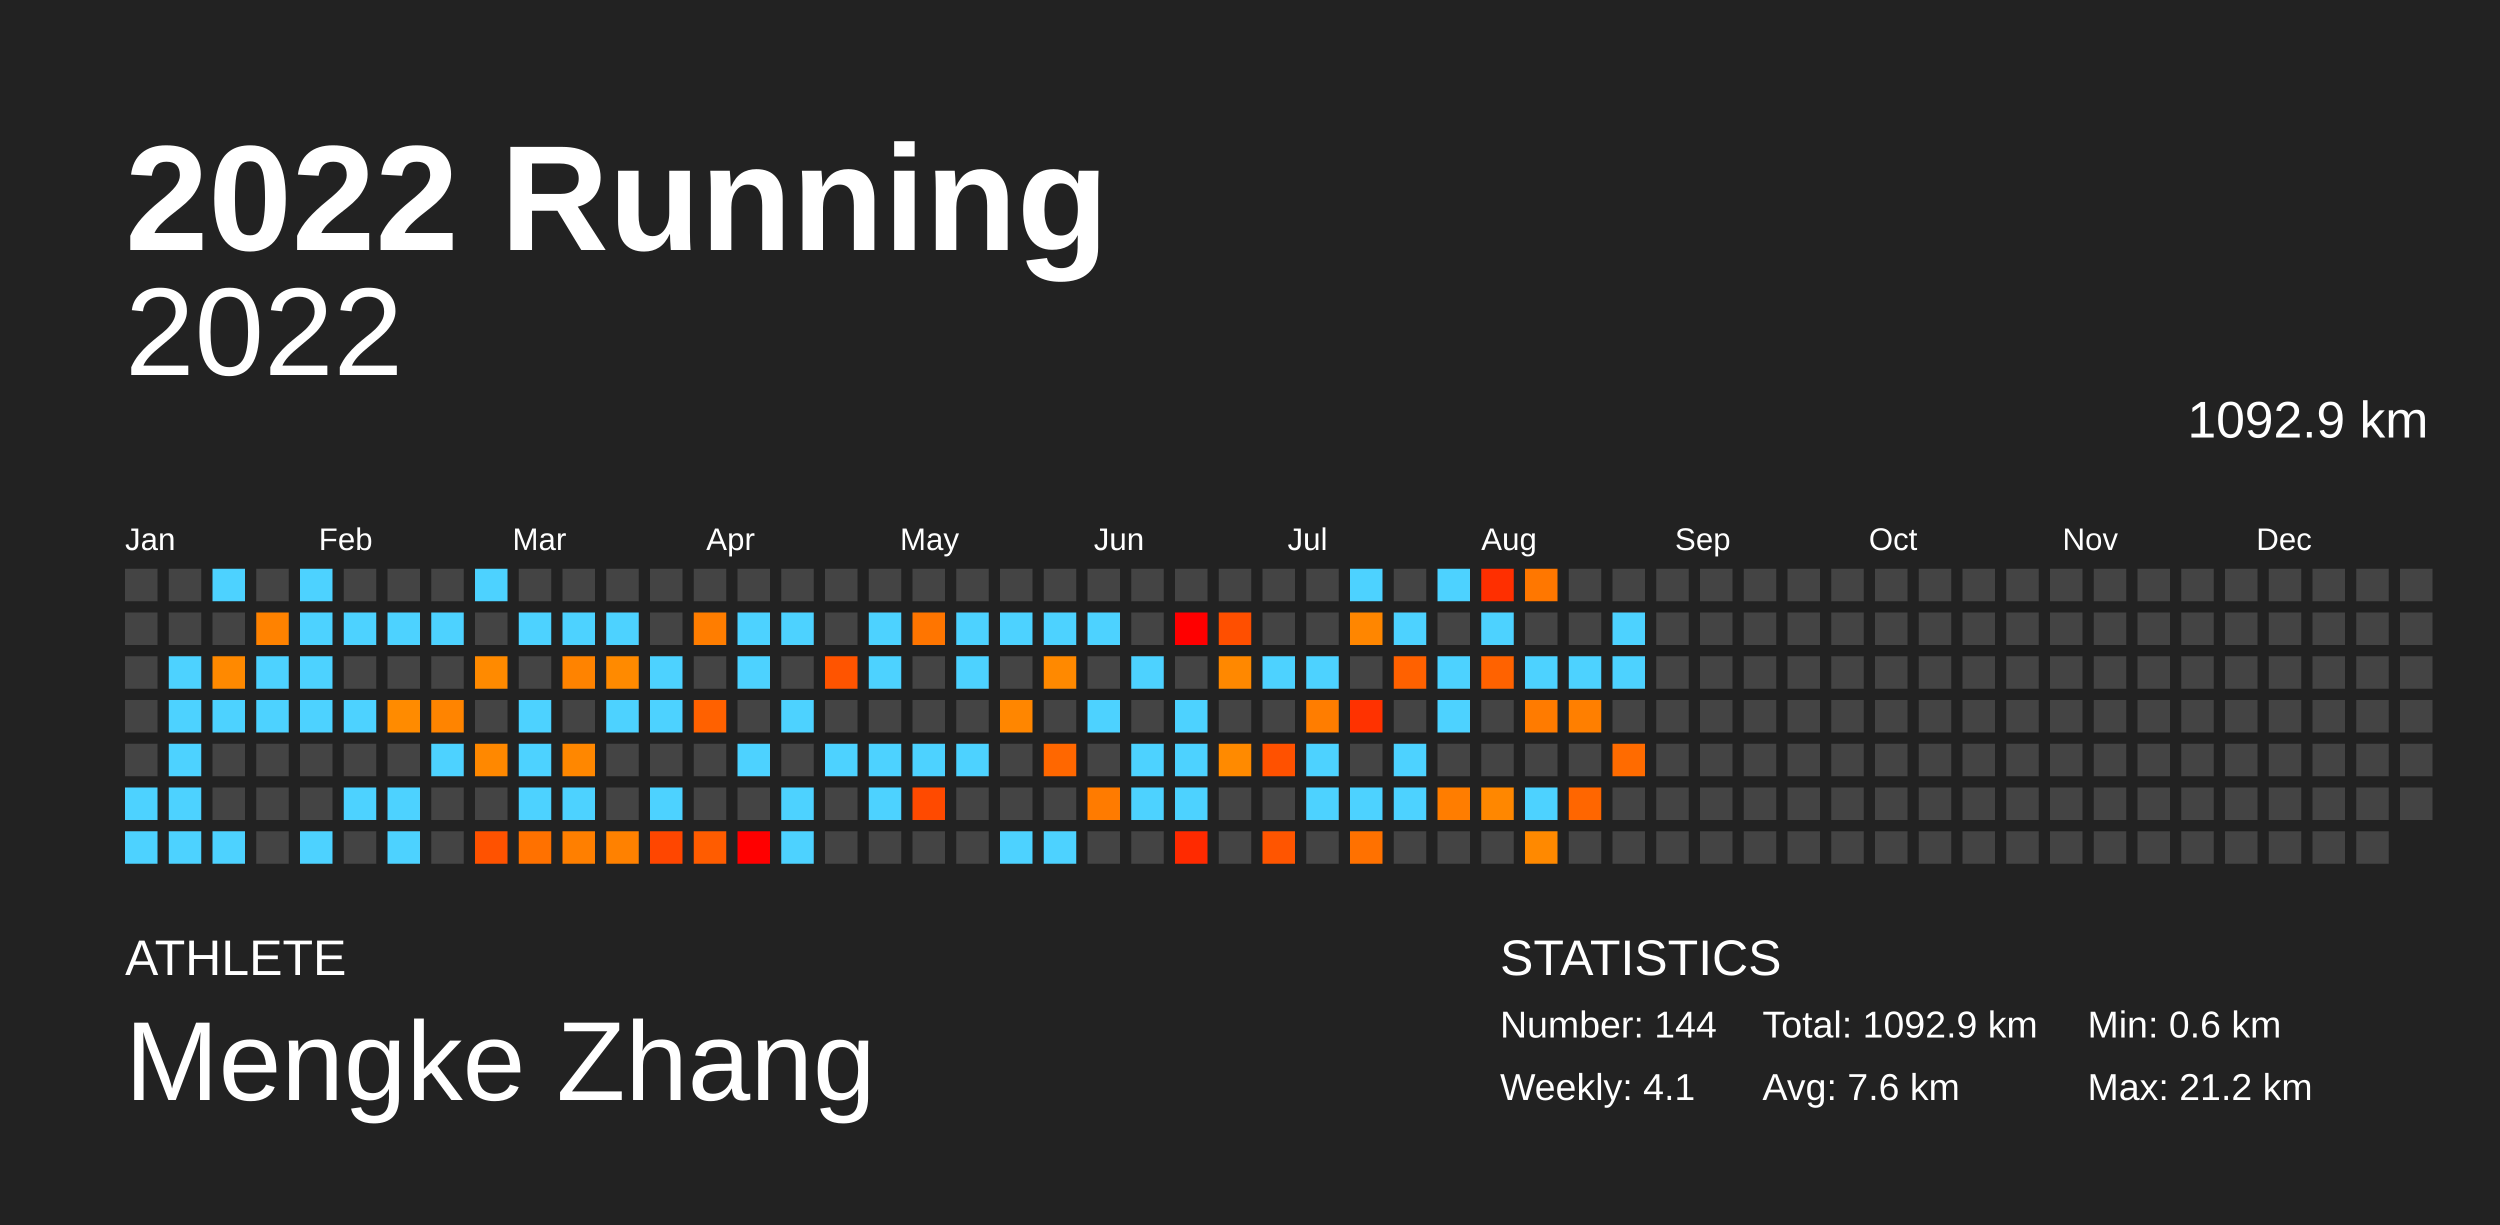
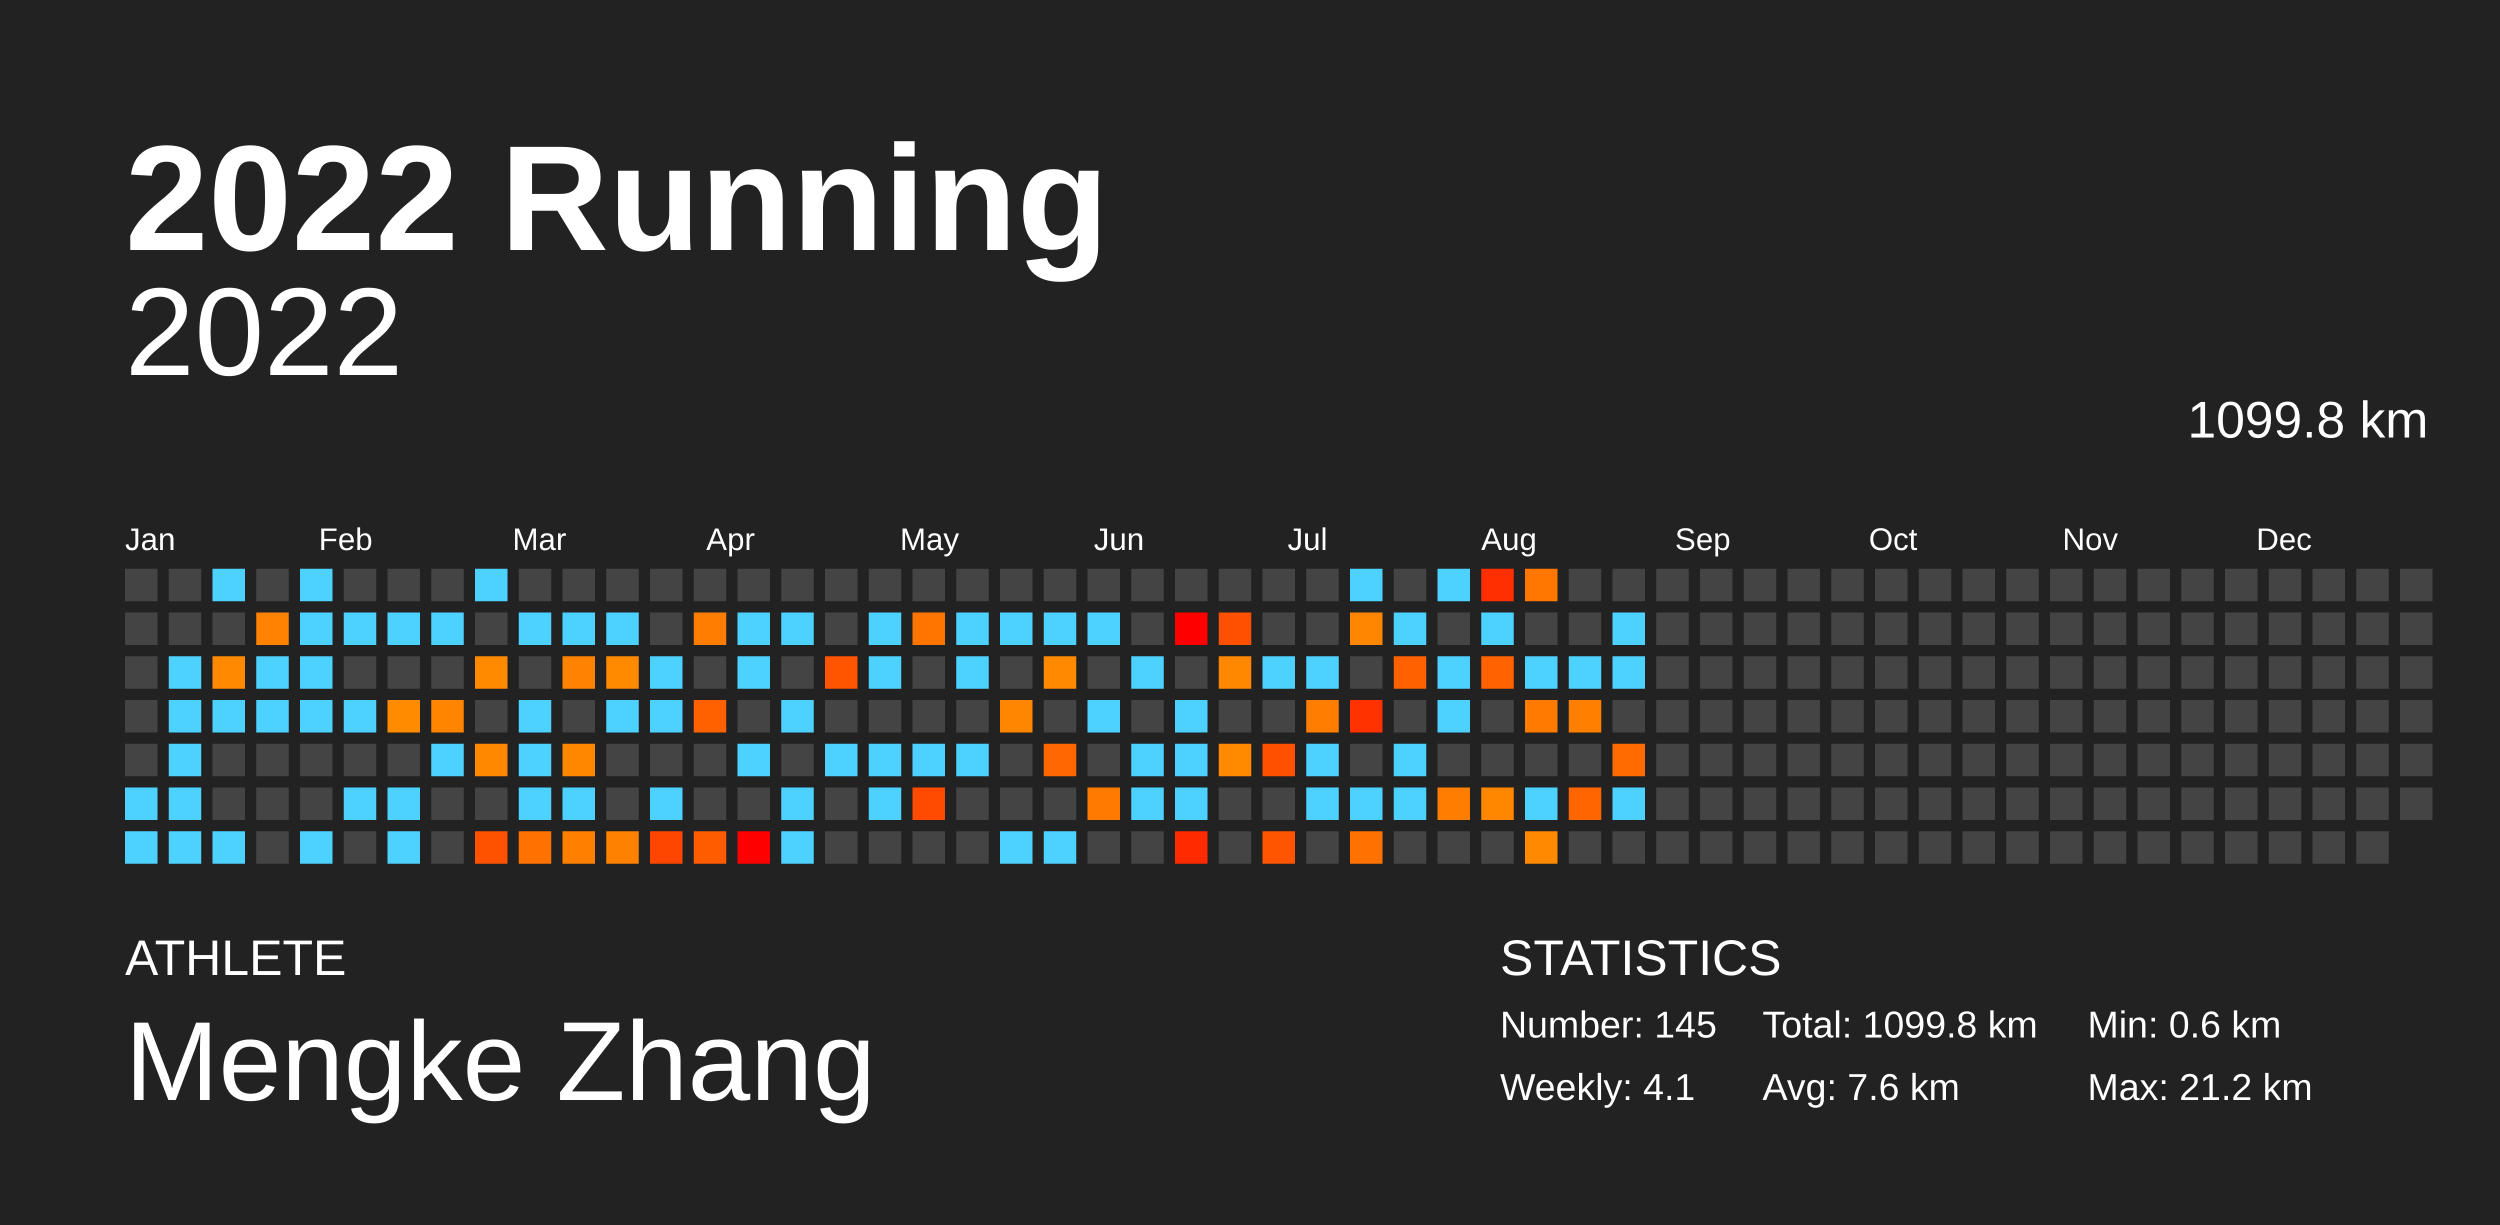
<svg xmlns="http://www.w3.org/2000/svg" baseProfile="full" height="98mm" version="1.1" viewBox="0,0,200,98" width="200mm">
  <defs />
  <rect fill="#222222" height="98" width="200" x="0" y="0" />
  <text fill="#FFFFFF" style="font-size:12px; font-family:Arial; font-weight:bold;" x="10" y="20">2022 Running</text>
  <text fill="#FFFFFF" style="font-size:4px; font-family:Arial" x="10" y="78">ATHLETE</text>
  <text fill="#FFFFFF" style="font-size:9px; font-family:Arial" x="10" y="88">Mengke Zhang</text>
  <text fill="#FFFFFF" style="font-size:4px; font-family:Arial" x="120" y="78">STATISTICS</text>
-   <text fill="#FFFFFF" style="font-size:3px; font-family:Arial" x="120" y="83">Number: 144</text>
+   <text fill="#FFFFFF" style="font-size:3px; font-family:Arial" x="120" y="83">Number: 145</text>
  <text fill="#FFFFFF" style="font-size:3px; font-family:Arial" x="120" y="88">Weekly: 4.1</text>
-   <text fill="#FFFFFF" style="font-size:3px; font-family:Arial" x="141" y="83">Total: 1092.9 km</text>
+   <text fill="#FFFFFF" style="font-size:3px; font-family:Arial" x="141" y="83">Total: 1099.8 km</text>
  <text fill="#FFFFFF" style="font-size:3px; font-family:Arial" x="141" y="88">Avg: 7.6 km</text>
  <text fill="#FFFFFF" style="font-size:3px; font-family:Arial" x="167" y="83">Min: 0.6 km</text>
  <text fill="#FFFFFF" style="font-size:3px; font-family:Arial" x="167" y="88">Max: 21.2 km</text>
  <text alignment-baseline="hanging" fill="#FFFFFF" style="font-size:10.0px; font-family:Arial;" x="10" y="30">2022</text>
-   <text alignment-baseline="hanging" fill="#FFFFFF" style="font-size:4.125px; font-family:Arial;" x="175" y="35">1092.9 km</text>
+   <text alignment-baseline="hanging" fill="#FFFFFF" style="font-size:4.125px; font-family:Arial;" x="175" y="35">1099.8 km</text>
  <text fill="#FFFFFF" style="font-size:2.5px; font-family:Arial" x="10.0" y="44">Jan</text>
  <text fill="#FFFFFF" style="font-size:2.5px; font-family:Arial" x="25.5" y="44">Feb</text>
  <text fill="#FFFFFF" style="font-size:2.5px; font-family:Arial" x="41.0" y="44">Mar</text>
  <text fill="#FFFFFF" style="font-size:2.5px; font-family:Arial" x="56.5" y="44">Apr</text>
  <text fill="#FFFFFF" style="font-size:2.5px; font-family:Arial" x="72.0" y="44">May</text>
  <text fill="#FFFFFF" style="font-size:2.5px; font-family:Arial" x="87.5" y="44">Jun</text>
  <text fill="#FFFFFF" style="font-size:2.5px; font-family:Arial" x="103.0" y="44">Jul</text>
  <text fill="#FFFFFF" style="font-size:2.5px; font-family:Arial" x="118.5" y="44">Aug</text>
  <text fill="#FFFFFF" style="font-size:2.5px; font-family:Arial" x="134.0" y="44">Sep</text>
  <text fill="#FFFFFF" style="font-size:2.5px; font-family:Arial" x="149.5" y="44">Oct</text>
  <text fill="#FFFFFF" style="font-size:2.5px; font-family:Arial" x="165.0" y="44">Nov</text>
  <text fill="#FFFFFF" style="font-size:2.5px; font-family:Arial" x="180.5" y="44">Dec</text>
  <rect fill="#444444" height="2.6" width="2.6" x="10.0" y="45.5" />
  <rect fill="#444444" height="2.6" width="2.6" x="10.0" y="49.0" />
  <rect fill="#444444" height="2.6" width="2.6" x="10.0" y="52.5" />
  <rect fill="#444444" height="2.6" width="2.6" x="10.0" y="56.0" />
  <rect fill="#444444" height="2.6" width="2.6" x="10.0" y="59.5" />
  <rect fill="#4dd2ff" height="2.6" width="2.6" x="10.0" y="63.0" />
  <rect fill="#4dd2ff" height="2.6" width="2.6" x="10.0" y="66.5" />
  <rect fill="#444444" height="2.6" width="2.6" x="13.5" y="45.5" />
  <rect fill="#444444" height="2.6" width="2.6" x="13.5" y="49.0" />
  <rect fill="#4dd2ff" height="2.6" width="2.6" x="13.5" y="52.5" />
  <rect fill="#4dd2ff" height="2.6" width="2.6" x="13.5" y="56.0" />
  <rect fill="#4dd2ff" height="2.6" width="2.6" x="13.5" y="59.5" />
  <rect fill="#4dd2ff" height="2.6" width="2.6" x="13.5" y="63.0" />
  <rect fill="#4dd2ff" height="2.6" width="2.6" x="13.5" y="66.5" />
  <rect fill="#4dd2ff" height="2.6" width="2.6" x="17.0" y="45.5" />
  <rect fill="#444444" height="2.6" width="2.6" x="17.0" y="49.0" />
  <rect fill="#ff8900" height="2.6" width="2.6" x="17.0" y="52.5" />
  <rect fill="#4dd2ff" height="2.6" width="2.6" x="17.0" y="56.0" />
  <rect fill="#444444" height="2.6" width="2.6" x="17.0" y="59.5" />
  <rect fill="#444444" height="2.6" width="2.6" x="17.0" y="63.0" />
  <rect fill="#4dd2ff" height="2.6" width="2.6" x="17.0" y="66.5" />
  <rect fill="#444444" height="2.6" width="2.6" x="20.5" y="45.5" />
  <rect fill="#ff8200" height="2.6" width="2.6" x="20.5" y="49.0" />
  <rect fill="#4dd2ff" height="2.6" width="2.6" x="20.5" y="52.5" />
  <rect fill="#4dd2ff" height="2.6" width="2.6" x="20.5" y="56.0" />
  <rect fill="#444444" height="2.6" width="2.6" x="20.5" y="59.5" />
  <rect fill="#444444" height="2.6" width="2.6" x="20.5" y="63.0" />
  <rect fill="#444444" height="2.6" width="2.6" x="20.5" y="66.5" />
  <rect fill="#4dd2ff" height="2.6" width="2.6" x="24.0" y="45.5" />
  <rect fill="#4dd2ff" height="2.6" width="2.6" x="24.0" y="49.0" />
  <rect fill="#4dd2ff" height="2.6" width="2.6" x="24.0" y="52.5" />
  <rect fill="#4dd2ff" height="2.6" width="2.6" x="24.0" y="56.0" />
  <rect fill="#444444" height="2.6" width="2.6" x="24.0" y="59.5" />
  <rect fill="#444444" height="2.6" width="2.6" x="24.0" y="63.0" />
  <rect fill="#4dd2ff" height="2.6" width="2.6" x="24.0" y="66.5" />
  <rect fill="#444444" height="2.6" width="2.6" x="27.5" y="45.5" />
  <rect fill="#4dd2ff" height="2.6" width="2.6" x="27.5" y="49.0" />
  <rect fill="#444444" height="2.6" width="2.6" x="27.5" y="52.5" />
  <rect fill="#4dd2ff" height="2.6" width="2.6" x="27.5" y="56.0" />
  <rect fill="#444444" height="2.6" width="2.6" x="27.5" y="59.5" />
  <rect fill="#4dd2ff" height="2.6" width="2.6" x="27.5" y="63.0" />
  <rect fill="#444444" height="2.6" width="2.6" x="27.5" y="66.5" />
  <rect fill="#444444" height="2.6" width="2.6" x="31.0" y="45.5" />
  <rect fill="#4dd2ff" height="2.6" width="2.6" x="31.0" y="49.0" />
  <rect fill="#444444" height="2.6" width="2.6" x="31.0" y="52.5" />
  <rect fill="#ff8b00" height="2.6" width="2.6" x="31.0" y="56.0" />
  <rect fill="#444444" height="2.6" width="2.6" x="31.0" y="59.5" />
  <rect fill="#4dd2ff" height="2.6" width="2.6" x="31.0" y="63.0" />
  <rect fill="#4dd2ff" height="2.6" width="2.6" x="31.0" y="66.5" />
  <rect fill="#444444" height="2.6" width="2.6" x="34.5" y="45.5" />
  <rect fill="#4dd2ff" height="2.6" width="2.6" x="34.5" y="49.0" />
  <rect fill="#444444" height="2.6" width="2.6" x="34.5" y="52.5" />
  <rect fill="#ff8400" height="2.6" width="2.6" x="34.5" y="56.0" />
  <rect fill="#4dd2ff" height="2.6" width="2.6" x="34.5" y="59.5" />
  <rect fill="#444444" height="2.6" width="2.6" x="34.5" y="63.0" />
  <rect fill="#444444" height="2.6" width="2.6" x="34.5" y="66.5" />
  <rect fill="#4dd2ff" height="2.6" width="2.6" x="38.0" y="45.5" />
  <rect fill="#444444" height="2.6" width="2.6" x="38.0" y="49.0" />
  <rect fill="#ff8a00" height="2.6" width="2.6" x="38.0" y="52.5" />
  <rect fill="#444444" height="2.6" width="2.6" x="38.0" y="56.0" />
  <rect fill="#ff8800" height="2.6" width="2.6" x="38.0" y="59.5" />
  <rect fill="#444444" height="2.6" width="2.6" x="38.0" y="63.0" />
  <rect fill="#ff5200" height="2.6" width="2.6" x="38.0" y="66.5" />
  <rect fill="#444444" height="2.6" width="2.6" x="41.5" y="45.5" />
  <rect fill="#4dd2ff" height="2.6" width="2.6" x="41.5" y="49.0" />
  <rect fill="#444444" height="2.6" width="2.6" x="41.5" y="52.5" />
  <rect fill="#4dd2ff" height="2.6" width="2.6" x="41.5" y="56.0" />
  <rect fill="#4dd2ff" height="2.6" width="2.6" x="41.5" y="59.5" />
  <rect fill="#4dd2ff" height="2.6" width="2.6" x="41.5" y="63.0" />
  <rect fill="#ff7100" height="2.6" width="2.6" x="41.5" y="66.5" />
  <rect fill="#444444" height="2.6" width="2.6" x="45.0" y="45.5" />
  <rect fill="#4dd2ff" height="2.6" width="2.6" x="45.0" y="49.0" />
  <rect fill="#ff8300" height="2.6" width="2.6" x="45.0" y="52.5" />
  <rect fill="#444444" height="2.6" width="2.6" x="45.0" y="56.0" />
  <rect fill="#ff8700" height="2.6" width="2.6" x="45.0" y="59.5" />
  <rect fill="#4dd2ff" height="2.6" width="2.6" x="45.0" y="63.0" />
  <rect fill="#ff7f00" height="2.6" width="2.6" x="45.0" y="66.5" />
  <rect fill="#444444" height="2.6" width="2.6" x="48.5" y="45.5" />
  <rect fill="#4dd2ff" height="2.6" width="2.6" x="48.5" y="49.0" />
  <rect fill="#ff8a00" height="2.6" width="2.6" x="48.5" y="52.5" />
  <rect fill="#4dd2ff" height="2.6" width="2.6" x="48.5" y="56.0" />
  <rect fill="#444444" height="2.6" width="2.6" x="48.5" y="59.5" />
  <rect fill="#444444" height="2.6" width="2.6" x="48.5" y="63.0" />
  <rect fill="#ff8100" height="2.6" width="2.6" x="48.5" y="66.5" />
  <rect fill="#444444" height="2.6" width="2.6" x="52.0" y="45.5" />
  <rect fill="#444444" height="2.6" width="2.6" x="52.0" y="49.0" />
  <rect fill="#4dd2ff" height="2.6" width="2.6" x="52.0" y="52.5" />
  <rect fill="#4dd2ff" height="2.6" width="2.6" x="52.0" y="56.0" />
  <rect fill="#444444" height="2.6" width="2.6" x="52.0" y="59.5" />
  <rect fill="#4dd2ff" height="2.6" width="2.6" x="52.0" y="63.0" />
  <rect fill="#ff4600" height="2.6" width="2.6" x="52.0" y="66.5" />
  <rect fill="#444444" height="2.6" width="2.6" x="55.5" y="45.5" />
  <rect fill="#ff7d00" height="2.6" width="2.6" x="55.5" y="49.0" />
  <rect fill="#444444" height="2.6" width="2.6" x="55.5" y="52.5" />
  <rect fill="#ff6100" height="2.6" width="2.6" x="55.5" y="56.0" />
  <rect fill="#444444" height="2.6" width="2.6" x="55.5" y="59.5" />
  <rect fill="#444444" height="2.6" width="2.6" x="55.5" y="63.0" />
  <rect fill="#ff5c00" height="2.6" width="2.6" x="55.5" y="66.5" />
  <rect fill="#444444" height="2.6" width="2.6" x="59.0" y="45.5" />
  <rect fill="#4dd2ff" height="2.6" width="2.6" x="59.0" y="49.0" />
  <rect fill="#4dd2ff" height="2.6" width="2.6" x="59.0" y="52.5" />
  <rect fill="#444444" height="2.6" width="2.6" x="59.0" y="56.0" />
  <rect fill="#4dd2ff" height="2.6" width="2.6" x="59.0" y="59.5" />
  <rect fill="#444444" height="2.6" width="2.6" x="59.0" y="63.0" />
  <rect fill="red" height="2.6" width="2.6" x="59.0" y="66.5" />
  <rect fill="#444444" height="2.6" width="2.6" x="62.5" y="45.5" />
  <rect fill="#4dd2ff" height="2.6" width="2.6" x="62.5" y="49.0" />
  <rect fill="#444444" height="2.6" width="2.6" x="62.5" y="52.5" />
  <rect fill="#4dd2ff" height="2.6" width="2.6" x="62.5" y="56.0" />
  <rect fill="#444444" height="2.6" width="2.6" x="62.5" y="59.5" />
  <rect fill="#4dd2ff" height="2.6" width="2.6" x="62.5" y="63.0" />
  <rect fill="#4dd2ff" height="2.6" width="2.6" x="62.5" y="66.5" />
  <rect fill="#444444" height="2.6" width="2.6" x="66.0" y="45.5" />
  <rect fill="#444444" height="2.6" width="2.6" x="66.0" y="49.0" />
  <rect fill="#ff5400" height="2.6" width="2.6" x="66.0" y="52.5" />
  <rect fill="#444444" height="2.6" width="2.6" x="66.0" y="56.0" />
  <rect fill="#4dd2ff" height="2.6" width="2.6" x="66.0" y="59.5" />
  <rect fill="#444444" height="2.6" width="2.6" x="66.0" y="63.0" />
  <rect fill="#444444" height="2.6" width="2.6" x="66.0" y="66.5" />
  <rect fill="#444444" height="2.6" width="2.6" x="69.5" y="45.5" />
  <rect fill="#4dd2ff" height="2.6" width="2.6" x="69.5" y="49.0" />
  <rect fill="#4dd2ff" height="2.6" width="2.6" x="69.5" y="52.5" />
  <rect fill="#444444" height="2.6" width="2.6" x="69.5" y="56.0" />
  <rect fill="#4dd2ff" height="2.6" width="2.6" x="69.5" y="59.5" />
  <rect fill="#4dd2ff" height="2.6" width="2.6" x="69.5" y="63.0" />
  <rect fill="#444444" height="2.6" width="2.6" x="69.5" y="66.5" />
  <rect fill="#444444" height="2.6" width="2.6" x="73.0" y="45.5" />
  <rect fill="#ff7500" height="2.6" width="2.6" x="73.0" y="49.0" />
  <rect fill="#444444" height="2.6" width="2.6" x="73.0" y="52.5" />
  <rect fill="#444444" height="2.6" width="2.6" x="73.0" y="56.0" />
  <rect fill="#4dd2ff" height="2.6" width="2.6" x="73.0" y="59.5" />
  <rect fill="#ff4a00" height="2.6" width="2.6" x="73.0" y="63.0" />
  <rect fill="#444444" height="2.6" width="2.6" x="73.0" y="66.5" />
  <rect fill="#444444" height="2.6" width="2.6" x="76.5" y="45.5" />
  <rect fill="#4dd2ff" height="2.6" width="2.6" x="76.5" y="49.0" />
  <rect fill="#4dd2ff" height="2.6" width="2.6" x="76.5" y="52.5" />
  <rect fill="#444444" height="2.6" width="2.6" x="76.5" y="56.0" />
  <rect fill="#4dd2ff" height="2.6" width="2.6" x="76.5" y="59.5" />
  <rect fill="#444444" height="2.6" width="2.6" x="76.5" y="63.0" />
  <rect fill="#444444" height="2.6" width="2.6" x="76.5" y="66.5" />
  <rect fill="#444444" height="2.6" width="2.6" x="80.0" y="45.5" />
  <rect fill="#4dd2ff" height="2.6" width="2.6" x="80.0" y="49.0" />
  <rect fill="#444444" height="2.6" width="2.6" x="80.0" y="52.5" />
  <rect fill="#ff8600" height="2.6" width="2.6" x="80.0" y="56.0" />
  <rect fill="#444444" height="2.6" width="2.6" x="80.0" y="59.5" />
  <rect fill="#444444" height="2.6" width="2.6" x="80.0" y="63.0" />
  <rect fill="#4dd2ff" height="2.6" width="2.6" x="80.0" y="66.5" />
  <rect fill="#444444" height="2.6" width="2.6" x="83.5" y="45.5" />
  <rect fill="#4dd2ff" height="2.6" width="2.6" x="83.5" y="49.0" />
  <rect fill="#ff8900" height="2.6" width="2.6" x="83.5" y="52.5" />
  <rect fill="#444444" height="2.6" width="2.6" x="83.5" y="56.0" />
  <rect fill="#ff6700" height="2.6" width="2.6" x="83.5" y="59.5" />
  <rect fill="#444444" height="2.6" width="2.6" x="83.5" y="63.0" />
  <rect fill="#4dd2ff" height="2.6" width="2.6" x="83.5" y="66.5" />
  <rect fill="#444444" height="2.6" width="2.6" x="87.0" y="45.5" />
  <rect fill="#4dd2ff" height="2.6" width="2.6" x="87.0" y="49.0" />
  <rect fill="#444444" height="2.6" width="2.6" x="87.0" y="52.5" />
  <rect fill="#4dd2ff" height="2.6" width="2.6" x="87.0" y="56.0" />
  <rect fill="#444444" height="2.6" width="2.6" x="87.0" y="59.5" />
  <rect fill="#ff7b00" height="2.6" width="2.6" x="87.0" y="63.0" />
  <rect fill="#444444" height="2.6" width="2.6" x="87.0" y="66.5" />
  <rect fill="#444444" height="2.6" width="2.6" x="90.5" y="45.5" />
  <rect fill="#444444" height="2.6" width="2.6" x="90.5" y="49.0" />
  <rect fill="#4dd2ff" height="2.6" width="2.6" x="90.5" y="52.5" />
  <rect fill="#444444" height="2.6" width="2.6" x="90.5" y="56.0" />
  <rect fill="#4dd2ff" height="2.6" width="2.6" x="90.5" y="59.5" />
  <rect fill="#4dd2ff" height="2.6" width="2.6" x="90.5" y="63.0" />
  <rect fill="#444444" height="2.6" width="2.6" x="90.5" y="66.5" />
  <rect fill="#444444" height="2.6" width="2.6" x="94.0" y="45.5" />
  <rect fill="red" height="2.6" width="2.6" x="94.0" y="49.0" />
  <rect fill="#444444" height="2.6" width="2.6" x="94.0" y="52.5" />
  <rect fill="#4dd2ff" height="2.6" width="2.6" x="94.0" y="56.0" />
  <rect fill="#4dd2ff" height="2.6" width="2.6" x="94.0" y="59.5" />
  <rect fill="#4dd2ff" height="2.6" width="2.6" x="94.0" y="63.0" />
  <rect fill="#ff2a00" height="2.6" width="2.6" x="94.0" y="66.5" />
  <rect fill="#444444" height="2.6" width="2.6" x="97.5" y="45.5" />
  <rect fill="#ff4f00" height="2.6" width="2.6" x="97.5" y="49.0" />
  <rect fill="#ff8800" height="2.6" width="2.6" x="97.5" y="52.5" />
  <rect fill="#444444" height="2.6" width="2.6" x="97.5" y="56.0" />
  <rect fill="#ff8a00" height="2.6" width="2.6" x="97.5" y="59.5" />
  <rect fill="#444444" height="2.6" width="2.6" x="97.5" y="63.0" />
  <rect fill="#444444" height="2.6" width="2.6" x="97.5" y="66.5" />
  <rect fill="#444444" height="2.6" width="2.6" x="101.0" y="45.5" />
  <rect fill="#444444" height="2.6" width="2.6" x="101.0" y="49.0" />
  <rect fill="#4dd2ff" height="2.6" width="2.6" x="101.0" y="52.5" />
  <rect fill="#444444" height="2.6" width="2.6" x="101.0" y="56.0" />
  <rect fill="#ff5100" height="2.6" width="2.6" x="101.0" y="59.5" />
  <rect fill="#444444" height="2.6" width="2.6" x="101.0" y="63.0" />
  <rect fill="#ff5500" height="2.6" width="2.6" x="101.0" y="66.5" />
  <rect fill="#444444" height="2.6" width="2.6" x="104.5" y="45.5" />
  <rect fill="#444444" height="2.6" width="2.6" x="104.5" y="49.0" />
  <rect fill="#4dd2ff" height="2.6" width="2.6" x="104.5" y="52.5" />
  <rect fill="#ff7d00" height="2.6" width="2.6" x="104.5" y="56.0" />
  <rect fill="#4dd2ff" height="2.6" width="2.6" x="104.5" y="59.5" />
  <rect fill="#4dd2ff" height="2.6" width="2.6" x="104.5" y="63.0" />
  <rect fill="#444444" height="2.6" width="2.6" x="104.5" y="66.5" />
  <rect fill="#4dd2ff" height="2.6" width="2.6" x="108.0" y="45.5" />
  <rect fill="#ff8600" height="2.6" width="2.6" x="108.0" y="49.0" />
  <rect fill="#444444" height="2.6" width="2.6" x="108.0" y="52.5" />
  <rect fill="#ff3200" height="2.6" width="2.6" x="108.0" y="56.0" />
  <rect fill="#444444" height="2.6" width="2.6" x="108.0" y="59.5" />
  <rect fill="#4dd2ff" height="2.6" width="2.6" x="108.0" y="63.0" />
  <rect fill="#ff7100" height="2.6" width="2.6" x="108.0" y="66.5" />
  <rect fill="#444444" height="2.6" width="2.6" x="111.5" y="45.5" />
  <rect fill="#4dd2ff" height="2.6" width="2.6" x="111.5" y="49.0" />
  <rect fill="#ff6100" height="2.6" width="2.6" x="111.5" y="52.5" />
  <rect fill="#444444" height="2.6" width="2.6" x="111.5" y="56.0" />
  <rect fill="#4dd2ff" height="2.6" width="2.6" x="111.5" y="59.5" />
  <rect fill="#4dd2ff" height="2.6" width="2.6" x="111.5" y="63.0" />
  <rect fill="#444444" height="2.6" width="2.6" x="111.5" y="66.5" />
  <rect fill="#4dd2ff" height="2.6" width="2.6" x="115.0" y="45.5" />
  <rect fill="#444444" height="2.6" width="2.6" x="115.0" y="49.0" />
  <rect fill="#4dd2ff" height="2.6" width="2.6" x="115.0" y="52.5" />
  <rect fill="#4dd2ff" height="2.6" width="2.6" x="115.0" y="56.0" />
  <rect fill="#444444" height="2.6" width="2.6" x="115.0" y="59.5" />
  <rect fill="#ff7d00" height="2.6" width="2.6" x="115.0" y="63.0" />
  <rect fill="#444444" height="2.6" width="2.6" x="115.0" y="66.5" />
  <rect fill="#ff2f00" height="2.6" width="2.6" x="118.5" y="45.5" />
  <rect fill="#4dd2ff" height="2.6" width="2.6" x="118.5" y="49.0" />
  <rect fill="#ff6200" height="2.6" width="2.6" x="118.5" y="52.5" />
  <rect fill="#444444" height="2.6" width="2.6" x="118.5" y="56.0" />
  <rect fill="#444444" height="2.6" width="2.6" x="118.5" y="59.5" />
  <rect fill="#ff8700" height="2.6" width="2.6" x="118.5" y="63.0" />
  <rect fill="#444444" height="2.6" width="2.6" x="118.5" y="66.5" />
  <rect fill="#ff7700" height="2.6" width="2.6" x="122.0" y="45.5" />
  <rect fill="#444444" height="2.6" width="2.6" x="122.0" y="49.0" />
  <rect fill="#4dd2ff" height="2.6" width="2.6" x="122.0" y="52.5" />
  <rect fill="#ff7b00" height="2.6" width="2.6" x="122.0" y="56.0" />
  <rect fill="#444444" height="2.6" width="2.6" x="122.0" y="59.5" />
  <rect fill="#4dd2ff" height="2.6" width="2.6" x="122.0" y="63.0" />
  <rect fill="#ff8900" height="2.6" width="2.6" x="122.0" y="66.5" />
  <rect fill="#444444" height="2.6" width="2.6" x="125.5" y="45.5" />
  <rect fill="#444444" height="2.6" width="2.6" x="125.5" y="49.0" />
  <rect fill="#4dd2ff" height="2.6" width="2.6" x="125.5" y="52.5" />
  <rect fill="#ff7f00" height="2.6" width="2.6" x="125.5" y="56.0" />
  <rect fill="#444444" height="2.6" width="2.6" x="125.5" y="59.5" />
  <rect fill="#ff6600" height="2.6" width="2.6" x="125.5" y="63.0" />
  <rect fill="#444444" height="2.6" width="2.6" x="125.5" y="66.5" />
  <rect fill="#444444" height="2.6" width="2.6" x="129.0" y="45.5" />
  <rect fill="#4dd2ff" height="2.6" width="2.6" x="129.0" y="49.0" />
  <rect fill="#4dd2ff" height="2.6" width="2.6" x="129.0" y="52.5" />
  <rect fill="#444444" height="2.6" width="2.6" x="129.0" y="56.0" />
  <rect fill="#ff6b00" height="2.6" width="2.6" x="129.0" y="59.5" />
-   <rect fill="#444444" height="2.6" width="2.6" x="129.0" y="63.0" />
+   <rect fill="#4dd2ff" height="2.6" width="2.6" x="129.0" y="63.0" />
  <rect fill="#444444" height="2.6" width="2.6" x="129.0" y="66.5" />
  <rect fill="#444444" height="2.6" width="2.6" x="132.5" y="45.5" />
  <rect fill="#444444" height="2.6" width="2.6" x="132.5" y="49.0" />
  <rect fill="#444444" height="2.6" width="2.6" x="132.5" y="52.5" />
  <rect fill="#444444" height="2.6" width="2.6" x="132.5" y="56.0" />
  <rect fill="#444444" height="2.6" width="2.6" x="132.5" y="59.5" />
  <rect fill="#444444" height="2.6" width="2.6" x="132.5" y="63.0" />
  <rect fill="#444444" height="2.6" width="2.6" x="132.5" y="66.5" />
  <rect fill="#444444" height="2.6" width="2.6" x="136.0" y="45.5" />
  <rect fill="#444444" height="2.6" width="2.6" x="136.0" y="49.0" />
  <rect fill="#444444" height="2.6" width="2.6" x="136.0" y="52.5" />
  <rect fill="#444444" height="2.6" width="2.6" x="136.0" y="56.0" />
  <rect fill="#444444" height="2.6" width="2.6" x="136.0" y="59.5" />
  <rect fill="#444444" height="2.6" width="2.6" x="136.0" y="63.0" />
  <rect fill="#444444" height="2.6" width="2.6" x="136.0" y="66.5" />
  <rect fill="#444444" height="2.6" width="2.6" x="139.5" y="45.5" />
  <rect fill="#444444" height="2.6" width="2.6" x="139.5" y="49.0" />
  <rect fill="#444444" height="2.6" width="2.6" x="139.5" y="52.5" />
  <rect fill="#444444" height="2.6" width="2.6" x="139.5" y="56.0" />
  <rect fill="#444444" height="2.6" width="2.6" x="139.5" y="59.5" />
  <rect fill="#444444" height="2.6" width="2.6" x="139.5" y="63.0" />
  <rect fill="#444444" height="2.6" width="2.6" x="139.5" y="66.5" />
  <rect fill="#444444" height="2.6" width="2.6" x="143.0" y="45.5" />
  <rect fill="#444444" height="2.6" width="2.6" x="143.0" y="49.0" />
  <rect fill="#444444" height="2.6" width="2.6" x="143.0" y="52.5" />
  <rect fill="#444444" height="2.6" width="2.6" x="143.0" y="56.0" />
  <rect fill="#444444" height="2.6" width="2.6" x="143.0" y="59.5" />
  <rect fill="#444444" height="2.6" width="2.6" x="143.0" y="63.0" />
  <rect fill="#444444" height="2.6" width="2.6" x="143.0" y="66.5" />
  <rect fill="#444444" height="2.6" width="2.6" x="146.5" y="45.5" />
  <rect fill="#444444" height="2.6" width="2.6" x="146.5" y="49.0" />
  <rect fill="#444444" height="2.6" width="2.6" x="146.5" y="52.5" />
  <rect fill="#444444" height="2.6" width="2.6" x="146.5" y="56.0" />
  <rect fill="#444444" height="2.6" width="2.6" x="146.5" y="59.5" />
  <rect fill="#444444" height="2.6" width="2.6" x="146.5" y="63.0" />
  <rect fill="#444444" height="2.6" width="2.6" x="146.5" y="66.5" />
  <rect fill="#444444" height="2.6" width="2.6" x="150.0" y="45.5" />
  <rect fill="#444444" height="2.6" width="2.6" x="150.0" y="49.0" />
  <rect fill="#444444" height="2.6" width="2.6" x="150.0" y="52.5" />
  <rect fill="#444444" height="2.6" width="2.6" x="150.0" y="56.0" />
  <rect fill="#444444" height="2.6" width="2.6" x="150.0" y="59.5" />
  <rect fill="#444444" height="2.6" width="2.6" x="150.0" y="63.0" />
  <rect fill="#444444" height="2.6" width="2.6" x="150.0" y="66.5" />
  <rect fill="#444444" height="2.6" width="2.6" x="153.5" y="45.5" />
  <rect fill="#444444" height="2.6" width="2.6" x="153.5" y="49.0" />
  <rect fill="#444444" height="2.6" width="2.6" x="153.5" y="52.5" />
  <rect fill="#444444" height="2.6" width="2.6" x="153.5" y="56.0" />
  <rect fill="#444444" height="2.6" width="2.6" x="153.5" y="59.5" />
  <rect fill="#444444" height="2.6" width="2.6" x="153.5" y="63.0" />
  <rect fill="#444444" height="2.6" width="2.6" x="153.5" y="66.5" />
  <rect fill="#444444" height="2.6" width="2.6" x="157.0" y="45.5" />
  <rect fill="#444444" height="2.6" width="2.6" x="157.0" y="49.0" />
  <rect fill="#444444" height="2.6" width="2.6" x="157.0" y="52.5" />
  <rect fill="#444444" height="2.6" width="2.6" x="157.0" y="56.0" />
  <rect fill="#444444" height="2.6" width="2.6" x="157.0" y="59.5" />
  <rect fill="#444444" height="2.6" width="2.6" x="157.0" y="63.0" />
  <rect fill="#444444" height="2.6" width="2.6" x="157.0" y="66.5" />
  <rect fill="#444444" height="2.6" width="2.6" x="160.5" y="45.5" />
  <rect fill="#444444" height="2.6" width="2.6" x="160.5" y="49.0" />
  <rect fill="#444444" height="2.6" width="2.6" x="160.5" y="52.5" />
  <rect fill="#444444" height="2.6" width="2.6" x="160.5" y="56.0" />
  <rect fill="#444444" height="2.6" width="2.6" x="160.5" y="59.5" />
  <rect fill="#444444" height="2.6" width="2.6" x="160.5" y="63.0" />
  <rect fill="#444444" height="2.6" width="2.6" x="160.5" y="66.5" />
  <rect fill="#444444" height="2.6" width="2.6" x="164.0" y="45.5" />
  <rect fill="#444444" height="2.6" width="2.6" x="164.0" y="49.0" />
  <rect fill="#444444" height="2.6" width="2.6" x="164.0" y="52.5" />
  <rect fill="#444444" height="2.6" width="2.6" x="164.0" y="56.0" />
  <rect fill="#444444" height="2.6" width="2.6" x="164.0" y="59.5" />
  <rect fill="#444444" height="2.6" width="2.6" x="164.0" y="63.0" />
  <rect fill="#444444" height="2.6" width="2.6" x="164.0" y="66.5" />
  <rect fill="#444444" height="2.6" width="2.6" x="167.5" y="45.5" />
  <rect fill="#444444" height="2.6" width="2.6" x="167.5" y="49.0" />
  <rect fill="#444444" height="2.6" width="2.6" x="167.5" y="52.5" />
  <rect fill="#444444" height="2.6" width="2.6" x="167.5" y="56.0" />
  <rect fill="#444444" height="2.6" width="2.6" x="167.5" y="59.5" />
  <rect fill="#444444" height="2.6" width="2.6" x="167.5" y="63.0" />
  <rect fill="#444444" height="2.6" width="2.6" x="167.5" y="66.5" />
  <rect fill="#444444" height="2.6" width="2.6" x="171.0" y="45.5" />
  <rect fill="#444444" height="2.6" width="2.6" x="171.0" y="49.0" />
  <rect fill="#444444" height="2.6" width="2.6" x="171.0" y="52.5" />
  <rect fill="#444444" height="2.6" width="2.6" x="171.0" y="56.0" />
  <rect fill="#444444" height="2.6" width="2.6" x="171.0" y="59.5" />
  <rect fill="#444444" height="2.6" width="2.6" x="171.0" y="63.0" />
  <rect fill="#444444" height="2.6" width="2.6" x="171.0" y="66.5" />
  <rect fill="#444444" height="2.6" width="2.6" x="174.5" y="45.5" />
  <rect fill="#444444" height="2.6" width="2.6" x="174.5" y="49.0" />
  <rect fill="#444444" height="2.6" width="2.6" x="174.5" y="52.5" />
  <rect fill="#444444" height="2.6" width="2.6" x="174.5" y="56.0" />
  <rect fill="#444444" height="2.6" width="2.6" x="174.5" y="59.5" />
  <rect fill="#444444" height="2.6" width="2.6" x="174.5" y="63.0" />
  <rect fill="#444444" height="2.6" width="2.6" x="174.5" y="66.5" />
  <rect fill="#444444" height="2.6" width="2.6" x="178.0" y="45.5" />
  <rect fill="#444444" height="2.6" width="2.6" x="178.0" y="49.0" />
  <rect fill="#444444" height="2.6" width="2.6" x="178.0" y="52.5" />
  <rect fill="#444444" height="2.6" width="2.6" x="178.0" y="56.0" />
  <rect fill="#444444" height="2.6" width="2.6" x="178.0" y="59.5" />
  <rect fill="#444444" height="2.6" width="2.6" x="178.0" y="63.0" />
  <rect fill="#444444" height="2.6" width="2.6" x="178.0" y="66.5" />
  <rect fill="#444444" height="2.6" width="2.6" x="181.5" y="45.5" />
  <rect fill="#444444" height="2.6" width="2.6" x="181.5" y="49.0" />
  <rect fill="#444444" height="2.6" width="2.6" x="181.5" y="52.5" />
  <rect fill="#444444" height="2.6" width="2.6" x="181.5" y="56.0" />
  <rect fill="#444444" height="2.6" width="2.6" x="181.5" y="59.5" />
  <rect fill="#444444" height="2.6" width="2.6" x="181.5" y="63.0" />
  <rect fill="#444444" height="2.6" width="2.6" x="181.5" y="66.5" />
  <rect fill="#444444" height="2.6" width="2.6" x="185.0" y="45.5" />
  <rect fill="#444444" height="2.6" width="2.6" x="185.0" y="49.0" />
  <rect fill="#444444" height="2.6" width="2.6" x="185.0" y="52.5" />
  <rect fill="#444444" height="2.6" width="2.6" x="185.0" y="56.0" />
  <rect fill="#444444" height="2.6" width="2.6" x="185.0" y="59.5" />
  <rect fill="#444444" height="2.6" width="2.6" x="185.0" y="63.0" />
  <rect fill="#444444" height="2.6" width="2.6" x="185.0" y="66.5" />
  <rect fill="#444444" height="2.6" width="2.6" x="188.5" y="45.5" />
  <rect fill="#444444" height="2.6" width="2.6" x="188.5" y="49.0" />
  <rect fill="#444444" height="2.6" width="2.6" x="188.5" y="52.5" />
  <rect fill="#444444" height="2.6" width="2.6" x="188.5" y="56.0" />
  <rect fill="#444444" height="2.6" width="2.6" x="188.5" y="59.5" />
  <rect fill="#444444" height="2.6" width="2.6" x="188.5" y="63.0" />
  <rect fill="#444444" height="2.6" width="2.6" x="188.5" y="66.5" />
  <rect fill="#444444" height="2.6" width="2.6" x="192.0" y="45.5" />
  <rect fill="#444444" height="2.6" width="2.6" x="192.0" y="49.0" />
  <rect fill="#444444" height="2.6" width="2.6" x="192.0" y="52.5" />
  <rect fill="#444444" height="2.6" width="2.6" x="192.0" y="56.0" />
  <rect fill="#444444" height="2.6" width="2.6" x="192.0" y="59.5" />
  <rect fill="#444444" height="2.6" width="2.6" x="192.0" y="63.0" />
</svg>
